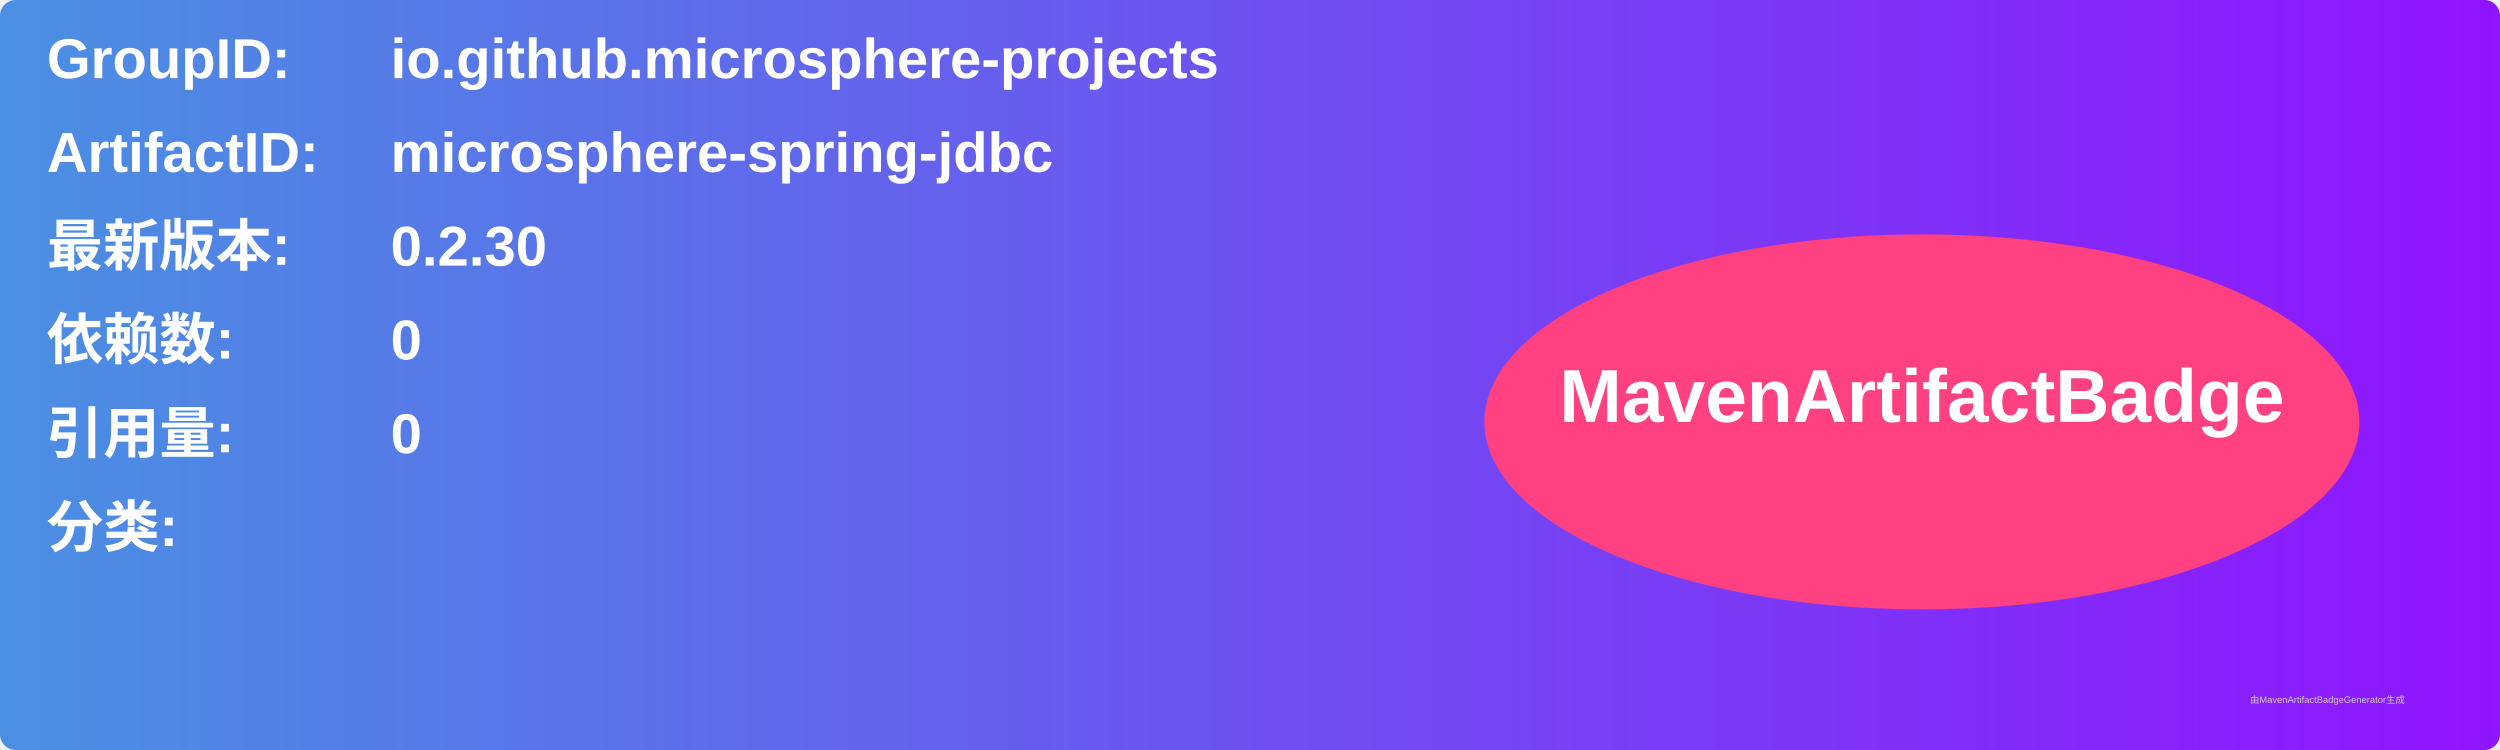
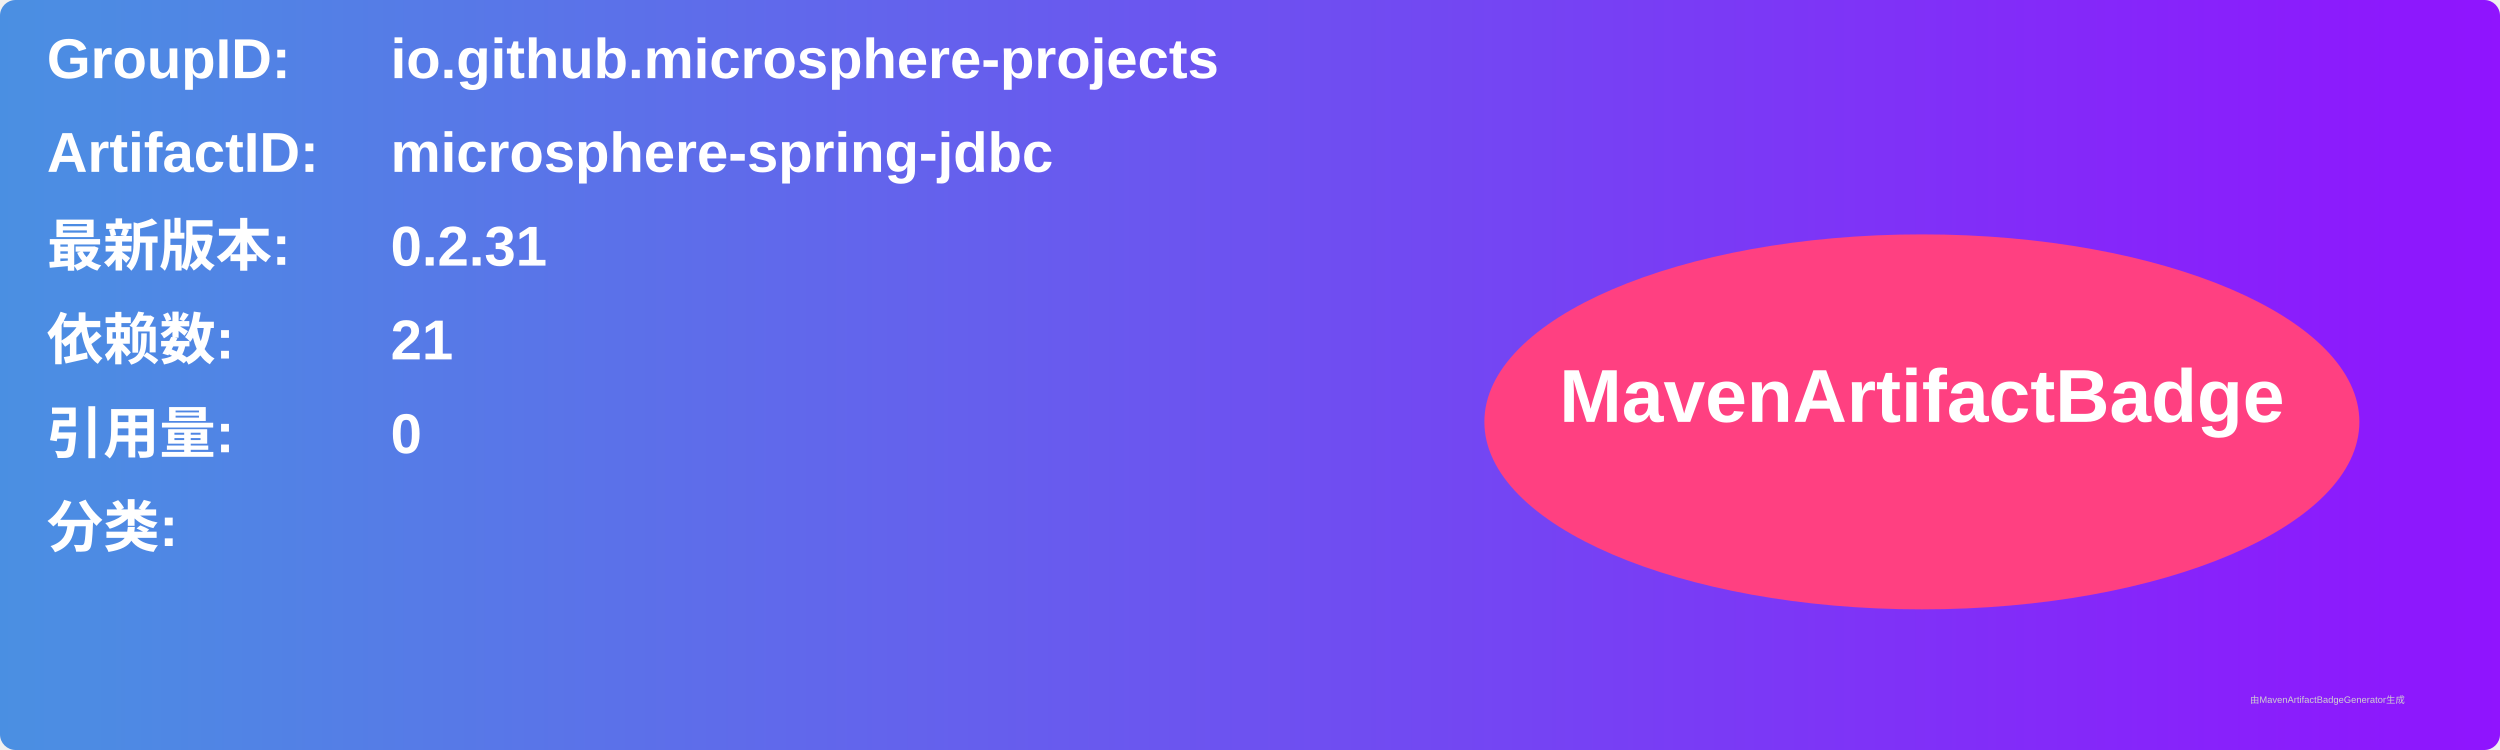
<svg xmlns="http://www.w3.org/2000/svg" width="800" height="240" viewBox="0 0 800 240">
  <linearGradient id="grad" x1="0%" y1="0%" x2="100%" y2="0%">
    <stop offset="0%" stop-color="#4a90e2" />
    <stop offset="100%" stop-color="#9013fe" />
  </linearGradient>
  <rect width="100%" height="100%" rx="5" ry="5" fill="url(#grad)" />
  <g transform="translate(15, 15)">
    <text x="0" y="10" font-family="Arial" font-size="18" fill="white" font-weight="bold" width="260">GroupID:</text>
    <text x="110" y="10" font-family="Arial" font-size="18" fill="white" font-weight="bold" width="460">io.github.microsphere-projects</text>
    <text x="0" y="40" font-family="Arial" font-size="18" fill="white" font-weight="bold" width="260">ArtifactID:</text>
    <text x="110" y="40" font-family="Arial" font-size="18" fill="white" font-weight="bold" width="460">microsphere-spring-jdbc</text>
    <text x="0" y="70" font-family="Arial" font-size="18" fill="white" font-weight="bold">最新版本:</text>
    <text x="110" y="70" font-family="Arial" font-size="18" fill="white" font-weight="bold">
-       <tspan font-weight="bold">0.2.30</tspan>
+       <tspan font-weight="bold">0.2.31</tspan>
    </text>
    <text x="0" y="100" font-family="Arial" font-size="18" fill="white" font-weight="bold">依赖数: </text>
    <text x="110" y="100" font-family="Arial" font-size="18" fill="white">
-       <tspan font-weight="bold">0</tspan>
+       <tspan font-weight="bold">21</tspan>
    </text>
    <text x="0" y="130" font-family="Arial" font-size="18" fill="white" font-weight="bold">引用量: </text>
    <text x="110" y="130" font-family="Arial" font-size="18" fill="white">
      <tspan font-weight="bold">0</tspan>
    </text>
    <text x="0" y="160" font-family="Arial" font-size="18" fill="white" font-weight="bold">分类:</text>
    <text x="10" y="190" font-family="Arial" font-size="10" fill="white">
      <tspan font-weight="bold" />
    </text>
    <ellipse cx="600" cy="120" rx="140" ry="60" fill="#ff4081" />
    <text x="600" y="120" text-anchor="middle" font-family="Arial" font-size="24" fill="white" font-weight="bold">MavenArtifactBadge</text>
  </g>
  <text x="720" y="225" font-family="Arial" font-size="3" fill="#d0d0d0">由MavenArtifactBadgeGenerator生成</text>
</svg>
